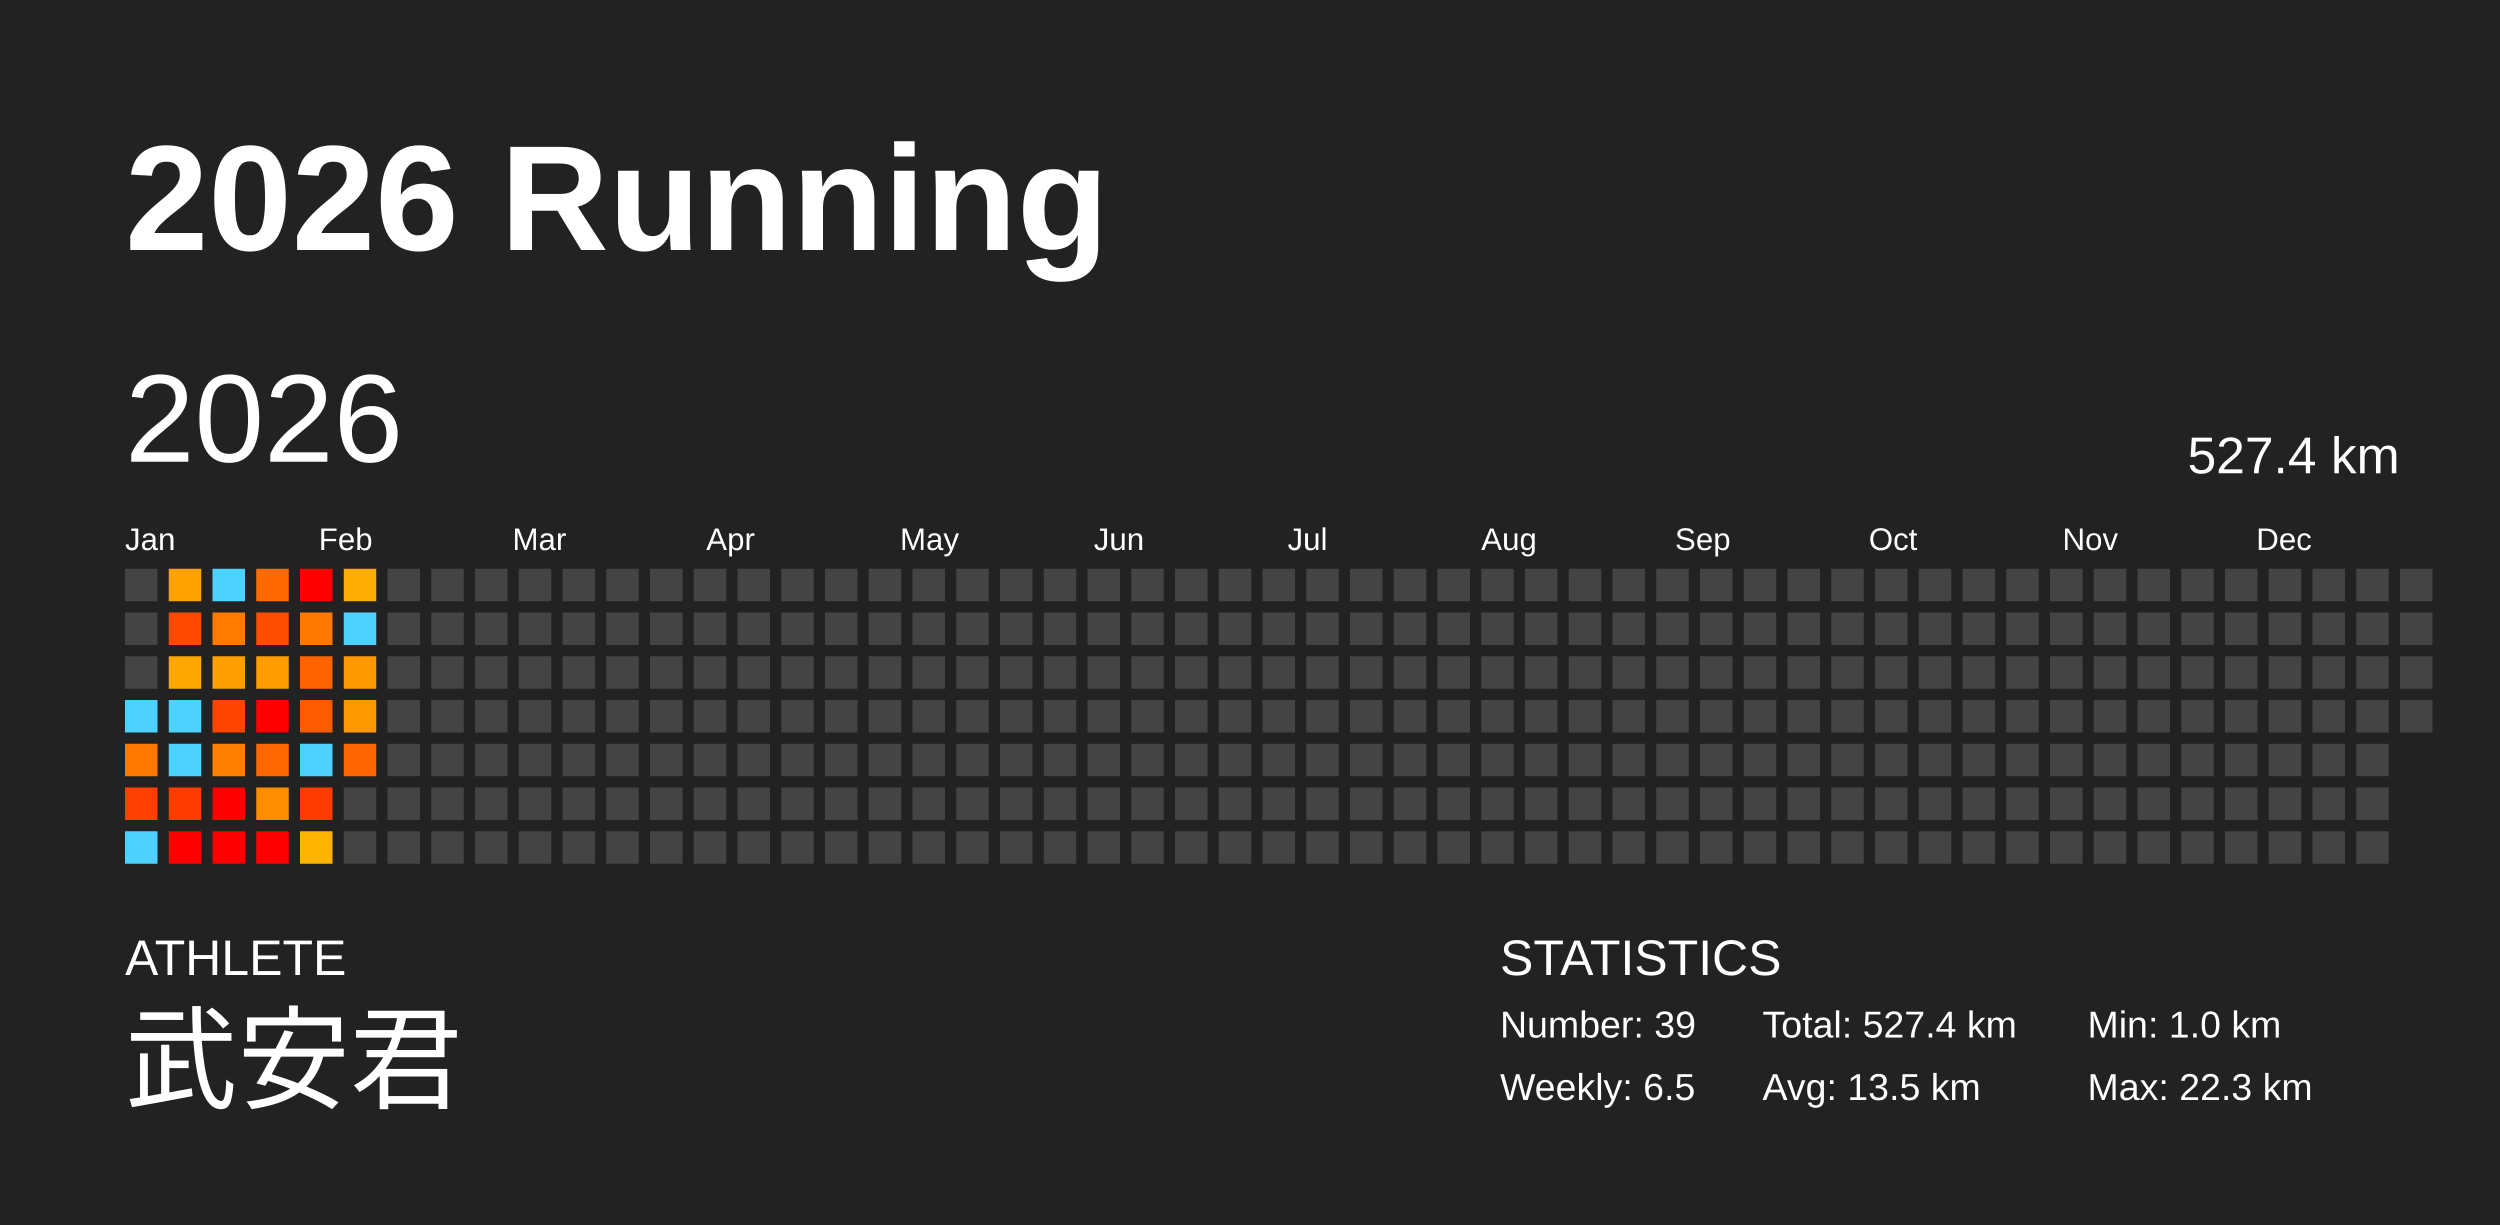
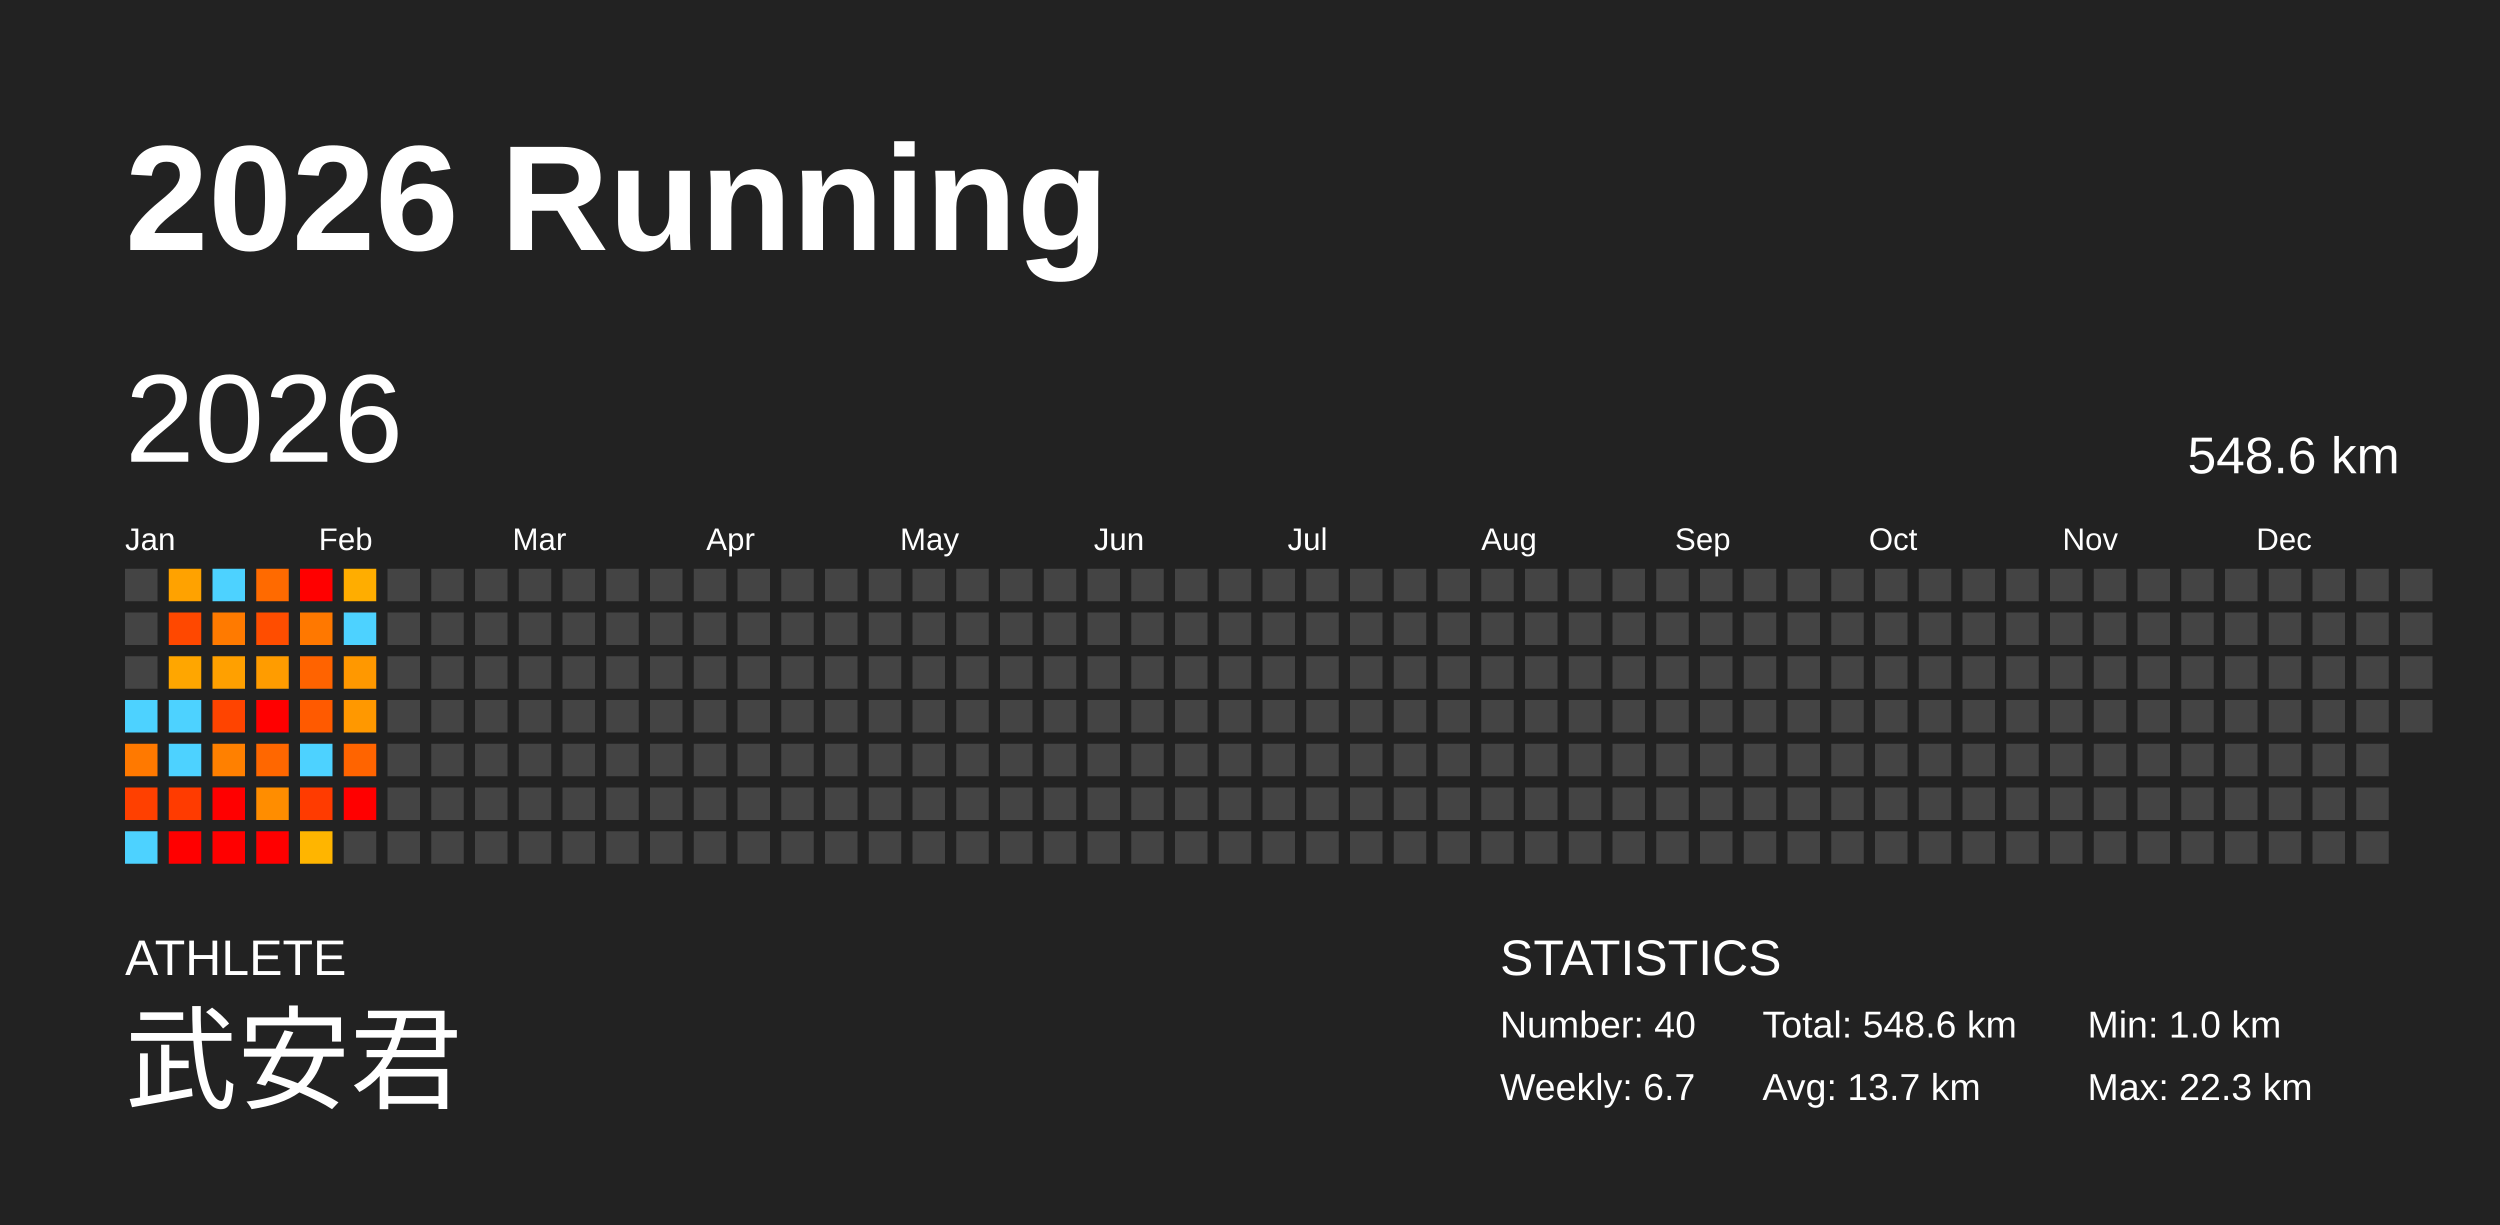
<svg xmlns="http://www.w3.org/2000/svg" baseProfile="full" height="98mm" version="1.1" viewBox="0,0,200,98" width="200mm">
  <defs />
  <rect fill="#222222" height="98" width="200" x="0" y="0" />
  <text fill="#FFFFFF" style="font-size:12px; font-family:Arial; font-weight:bold;" x="10" y="20">2026 Running</text>
  <text fill="#FFFFFF" style="font-size:4px; font-family:Arial" x="10" y="78">ATHLETE</text>
  <text fill="#FFFFFF" style="font-size:9px; font-family:Arial" x="10" y="88">武安君</text>
  <text fill="#FFFFFF" style="font-size:4px; font-family:Arial" x="120" y="78">STATISTICS</text>
-   <text fill="#FFFFFF" style="font-size:3px; font-family:Arial" x="120" y="83">Number: 39</text>
-   <text fill="#FFFFFF" style="font-size:3px; font-family:Arial" x="120" y="88">Weekly: 6.5</text>
-   <text fill="#FFFFFF" style="font-size:3px; font-family:Arial" x="141" y="83">Total: 527.4 km</text>
-   <text fill="#FFFFFF" style="font-size:3px; font-family:Arial" x="141" y="88">Avg: 13.5 km</text>
+   <text fill="#FFFFFF" style="font-size:3px; font-family:Arial" x="120" y="83">Number: 40</text>
+   <text fill="#FFFFFF" style="font-size:3px; font-family:Arial" x="120" y="88">Weekly: 6.7</text>
+   <text fill="#FFFFFF" style="font-size:3px; font-family:Arial" x="141" y="83">Total: 548.6 km</text>
+   <text fill="#FFFFFF" style="font-size:3px; font-family:Arial" x="141" y="88">Avg: 13.7 km</text>
  <text fill="#FFFFFF" style="font-size:3px; font-family:Arial" x="167" y="83">Min: 1.0 km</text>
  <text fill="#FFFFFF" style="font-size:3px; font-family:Arial" x="167" y="88">Max: 22.3 km</text>
  <text dominant-baseline="hanging" fill="#FFFFFF" style="font-size:10.0px; font-family:Arial;" x="10" y="30">2026</text>
-   <text dominant-baseline="hanging" fill="#FFFFFF" style="font-size:4.125px; font-family:Arial;" x="175" y="35">527.4 km</text>
+   <text dominant-baseline="hanging" fill="#FFFFFF" style="font-size:4.125px; font-family:Arial;" x="175" y="35">548.6 km</text>
  <text fill="#FFFFFF" style="font-size:2.5px; font-family:Arial" x="10.0" y="44">Jan</text>
  <text fill="#FFFFFF" style="font-size:2.5px; font-family:Arial" x="25.5" y="44">Feb</text>
  <text fill="#FFFFFF" style="font-size:2.5px; font-family:Arial" x="41.0" y="44">Mar</text>
  <text fill="#FFFFFF" style="font-size:2.5px; font-family:Arial" x="56.5" y="44">Apr</text>
  <text fill="#FFFFFF" style="font-size:2.5px; font-family:Arial" x="72.0" y="44">May</text>
  <text fill="#FFFFFF" style="font-size:2.5px; font-family:Arial" x="87.5" y="44">Jun</text>
  <text fill="#FFFFFF" style="font-size:2.5px; font-family:Arial" x="103.0" y="44">Jul</text>
  <text fill="#FFFFFF" style="font-size:2.5px; font-family:Arial" x="118.5" y="44">Aug</text>
  <text fill="#FFFFFF" style="font-size:2.5px; font-family:Arial" x="134.0" y="44">Sep</text>
  <text fill="#FFFFFF" style="font-size:2.5px; font-family:Arial" x="149.5" y="44">Oct</text>
  <text fill="#FFFFFF" style="font-size:2.5px; font-family:Arial" x="165.0" y="44">Nov</text>
  <text fill="#FFFFFF" style="font-size:2.5px; font-family:Arial" x="180.5" y="44">Dec</text>
  <rect fill="#444444" height="2.6" width="2.6" x="10.0" y="45.5" />
  <rect fill="#444444" height="2.6" width="2.6" x="10.0" y="49.0" />
  <rect fill="#444444" height="2.6" width="2.6" x="10.0" y="52.5" />
  <rect fill="#4dd2ff" height="2.6" width="2.6" x="10.0" y="56.0" />
  <rect fill="#ff7900" height="2.6" width="2.6" x="10.0" y="59.5" />
  <rect fill="#ff4000" height="2.6" width="2.6" x="10.0" y="63.0" />
  <rect fill="#4dd2ff" height="2.6" width="2.6" x="10.0" y="66.5" />
  <rect fill="#ffa200" height="2.6" width="2.6" x="13.5" y="45.5" />
  <rect fill="#ff4800" height="2.6" width="2.6" x="13.5" y="49.0" />
  <rect fill="#ffa600" height="2.6" width="2.6" x="13.5" y="52.5" />
  <rect fill="#4dd2ff" height="2.6" width="2.6" x="13.5" y="56.0" />
  <rect fill="#4dd2ff" height="2.6" width="2.6" x="13.5" y="59.5" />
  <rect fill="#ff3b00" height="2.6" width="2.6" x="13.5" y="63.0" />
  <rect fill="red" height="2.6" width="2.6" x="13.5" y="66.5" />
  <rect fill="#4dd2ff" height="2.6" width="2.6" x="17.0" y="45.5" />
  <rect fill="#ff7a00" height="2.6" width="2.6" x="17.0" y="49.0" />
  <rect fill="#ffa000" height="2.6" width="2.6" x="17.0" y="52.5" />
  <rect fill="#ff4400" height="2.6" width="2.6" x="17.0" y="56.0" />
  <rect fill="#ff8000" height="2.6" width="2.6" x="17.0" y="59.5" />
  <rect fill="red" height="2.6" width="2.6" x="17.0" y="63.0" />
  <rect fill="red" height="2.6" width="2.6" x="17.0" y="66.5" />
  <rect fill="#ff6a00" height="2.6" width="2.6" x="20.5" y="45.5" />
  <rect fill="#ff4d00" height="2.6" width="2.6" x="20.5" y="49.0" />
  <rect fill="#ff9c00" height="2.6" width="2.6" x="20.5" y="52.5" />
  <rect fill="red" height="2.6" width="2.6" x="20.5" y="56.0" />
  <rect fill="#ff6700" height="2.6" width="2.6" x="20.5" y="59.5" />
  <rect fill="#ff8d00" height="2.6" width="2.6" x="20.5" y="63.0" />
  <rect fill="red" height="2.6" width="2.6" x="20.5" y="66.5" />
  <rect fill="red" height="2.6" width="2.6" x="24.0" y="45.5" />
  <rect fill="#ff7800" height="2.6" width="2.6" x="24.0" y="49.0" />
  <rect fill="#ff6300" height="2.6" width="2.6" x="24.0" y="52.5" />
  <rect fill="#ff5a00" height="2.6" width="2.6" x="24.0" y="56.0" />
  <rect fill="#4dd2ff" height="2.6" width="2.6" x="24.0" y="59.5" />
  <rect fill="#ff3b00" height="2.6" width="2.6" x="24.0" y="63.0" />
  <rect fill="#ffb500" height="2.6" width="2.6" x="24.0" y="66.5" />
  <rect fill="#ffad00" height="2.6" width="2.6" x="27.5" y="45.5" />
  <rect fill="#4dd2ff" height="2.6" width="2.6" x="27.5" y="49.0" />
  <rect fill="#ff9800" height="2.6" width="2.6" x="27.5" y="52.5" />
  <rect fill="#ff9800" height="2.6" width="2.6" x="27.5" y="56.0" />
  <rect fill="#ff6400" height="2.6" width="2.6" x="27.5" y="59.5" />
-   <rect fill="#444444" height="2.6" width="2.6" x="27.5" y="63.0" />
+   <rect fill="red" height="2.6" width="2.6" x="27.5" y="63.0" />
  <rect fill="#444444" height="2.6" width="2.6" x="27.5" y="66.5" />
  <rect fill="#444444" height="2.6" width="2.6" x="31.0" y="45.5" />
  <rect fill="#444444" height="2.6" width="2.6" x="31.0" y="49.0" />
  <rect fill="#444444" height="2.6" width="2.6" x="31.0" y="52.5" />
  <rect fill="#444444" height="2.6" width="2.6" x="31.0" y="56.0" />
  <rect fill="#444444" height="2.6" width="2.6" x="31.0" y="59.5" />
  <rect fill="#444444" height="2.6" width="2.6" x="31.0" y="63.0" />
  <rect fill="#444444" height="2.6" width="2.6" x="31.0" y="66.5" />
  <rect fill="#444444" height="2.6" width="2.6" x="34.5" y="45.5" />
  <rect fill="#444444" height="2.6" width="2.6" x="34.5" y="49.0" />
  <rect fill="#444444" height="2.6" width="2.6" x="34.5" y="52.5" />
  <rect fill="#444444" height="2.6" width="2.6" x="34.5" y="56.0" />
  <rect fill="#444444" height="2.6" width="2.6" x="34.5" y="59.5" />
  <rect fill="#444444" height="2.6" width="2.6" x="34.5" y="63.0" />
  <rect fill="#444444" height="2.6" width="2.6" x="34.5" y="66.5" />
  <rect fill="#444444" height="2.6" width="2.6" x="38.0" y="45.5" />
  <rect fill="#444444" height="2.6" width="2.6" x="38.0" y="49.0" />
  <rect fill="#444444" height="2.6" width="2.6" x="38.0" y="52.5" />
  <rect fill="#444444" height="2.6" width="2.6" x="38.0" y="56.0" />
  <rect fill="#444444" height="2.6" width="2.6" x="38.0" y="59.5" />
  <rect fill="#444444" height="2.6" width="2.6" x="38.0" y="63.0" />
  <rect fill="#444444" height="2.6" width="2.6" x="38.0" y="66.5" />
  <rect fill="#444444" height="2.6" width="2.6" x="41.5" y="45.5" />
  <rect fill="#444444" height="2.6" width="2.6" x="41.5" y="49.0" />
  <rect fill="#444444" height="2.6" width="2.6" x="41.5" y="52.5" />
  <rect fill="#444444" height="2.6" width="2.6" x="41.5" y="56.0" />
  <rect fill="#444444" height="2.6" width="2.6" x="41.5" y="59.5" />
  <rect fill="#444444" height="2.6" width="2.6" x="41.5" y="63.0" />
  <rect fill="#444444" height="2.6" width="2.6" x="41.5" y="66.5" />
  <rect fill="#444444" height="2.6" width="2.6" x="45.0" y="45.5" />
  <rect fill="#444444" height="2.6" width="2.6" x="45.0" y="49.0" />
  <rect fill="#444444" height="2.6" width="2.6" x="45.0" y="52.5" />
  <rect fill="#444444" height="2.6" width="2.6" x="45.0" y="56.0" />
  <rect fill="#444444" height="2.6" width="2.6" x="45.0" y="59.5" />
  <rect fill="#444444" height="2.6" width="2.6" x="45.0" y="63.0" />
  <rect fill="#444444" height="2.6" width="2.6" x="45.0" y="66.5" />
  <rect fill="#444444" height="2.6" width="2.6" x="48.5" y="45.5" />
  <rect fill="#444444" height="2.6" width="2.6" x="48.5" y="49.0" />
  <rect fill="#444444" height="2.6" width="2.6" x="48.5" y="52.5" />
  <rect fill="#444444" height="2.6" width="2.6" x="48.5" y="56.0" />
  <rect fill="#444444" height="2.6" width="2.6" x="48.5" y="59.5" />
  <rect fill="#444444" height="2.6" width="2.6" x="48.5" y="63.0" />
  <rect fill="#444444" height="2.6" width="2.6" x="48.5" y="66.5" />
  <rect fill="#444444" height="2.6" width="2.6" x="52.0" y="45.5" />
  <rect fill="#444444" height="2.6" width="2.6" x="52.0" y="49.0" />
  <rect fill="#444444" height="2.6" width="2.6" x="52.0" y="52.5" />
  <rect fill="#444444" height="2.6" width="2.6" x="52.0" y="56.0" />
  <rect fill="#444444" height="2.6" width="2.6" x="52.0" y="59.5" />
  <rect fill="#444444" height="2.6" width="2.6" x="52.0" y="63.0" />
  <rect fill="#444444" height="2.6" width="2.6" x="52.0" y="66.5" />
  <rect fill="#444444" height="2.6" width="2.6" x="55.5" y="45.5" />
  <rect fill="#444444" height="2.6" width="2.6" x="55.5" y="49.0" />
  <rect fill="#444444" height="2.6" width="2.6" x="55.5" y="52.5" />
  <rect fill="#444444" height="2.6" width="2.6" x="55.5" y="56.0" />
  <rect fill="#444444" height="2.6" width="2.6" x="55.5" y="59.5" />
  <rect fill="#444444" height="2.6" width="2.6" x="55.5" y="63.0" />
  <rect fill="#444444" height="2.6" width="2.6" x="55.5" y="66.5" />
  <rect fill="#444444" height="2.6" width="2.6" x="59.0" y="45.5" />
  <rect fill="#444444" height="2.6" width="2.6" x="59.0" y="49.0" />
  <rect fill="#444444" height="2.6" width="2.6" x="59.0" y="52.5" />
  <rect fill="#444444" height="2.6" width="2.6" x="59.0" y="56.0" />
  <rect fill="#444444" height="2.6" width="2.6" x="59.0" y="59.5" />
  <rect fill="#444444" height="2.6" width="2.6" x="59.0" y="63.0" />
  <rect fill="#444444" height="2.6" width="2.6" x="59.0" y="66.5" />
  <rect fill="#444444" height="2.6" width="2.6" x="62.5" y="45.5" />
  <rect fill="#444444" height="2.6" width="2.6" x="62.5" y="49.0" />
  <rect fill="#444444" height="2.6" width="2.6" x="62.5" y="52.5" />
  <rect fill="#444444" height="2.6" width="2.6" x="62.5" y="56.0" />
  <rect fill="#444444" height="2.6" width="2.6" x="62.5" y="59.5" />
  <rect fill="#444444" height="2.6" width="2.6" x="62.5" y="63.0" />
  <rect fill="#444444" height="2.6" width="2.6" x="62.5" y="66.5" />
  <rect fill="#444444" height="2.6" width="2.6" x="66.0" y="45.5" />
  <rect fill="#444444" height="2.6" width="2.6" x="66.0" y="49.0" />
  <rect fill="#444444" height="2.6" width="2.6" x="66.0" y="52.5" />
  <rect fill="#444444" height="2.6" width="2.6" x="66.0" y="56.0" />
  <rect fill="#444444" height="2.6" width="2.6" x="66.0" y="59.5" />
  <rect fill="#444444" height="2.6" width="2.6" x="66.0" y="63.0" />
  <rect fill="#444444" height="2.6" width="2.6" x="66.0" y="66.5" />
  <rect fill="#444444" height="2.6" width="2.6" x="69.5" y="45.5" />
  <rect fill="#444444" height="2.6" width="2.6" x="69.5" y="49.0" />
  <rect fill="#444444" height="2.6" width="2.6" x="69.5" y="52.5" />
  <rect fill="#444444" height="2.6" width="2.6" x="69.5" y="56.0" />
  <rect fill="#444444" height="2.6" width="2.6" x="69.5" y="59.5" />
  <rect fill="#444444" height="2.6" width="2.6" x="69.5" y="63.0" />
  <rect fill="#444444" height="2.6" width="2.6" x="69.5" y="66.5" />
  <rect fill="#444444" height="2.6" width="2.6" x="73.0" y="45.5" />
  <rect fill="#444444" height="2.6" width="2.6" x="73.0" y="49.0" />
  <rect fill="#444444" height="2.6" width="2.6" x="73.0" y="52.5" />
  <rect fill="#444444" height="2.6" width="2.6" x="73.0" y="56.0" />
  <rect fill="#444444" height="2.6" width="2.6" x="73.0" y="59.5" />
  <rect fill="#444444" height="2.6" width="2.6" x="73.0" y="63.0" />
  <rect fill="#444444" height="2.6" width="2.6" x="73.0" y="66.5" />
  <rect fill="#444444" height="2.6" width="2.6" x="76.5" y="45.5" />
  <rect fill="#444444" height="2.6" width="2.6" x="76.5" y="49.0" />
  <rect fill="#444444" height="2.6" width="2.6" x="76.5" y="52.5" />
  <rect fill="#444444" height="2.6" width="2.6" x="76.5" y="56.0" />
  <rect fill="#444444" height="2.6" width="2.6" x="76.5" y="59.5" />
  <rect fill="#444444" height="2.6" width="2.6" x="76.5" y="63.0" />
  <rect fill="#444444" height="2.6" width="2.6" x="76.5" y="66.5" />
  <rect fill="#444444" height="2.6" width="2.6" x="80.0" y="45.5" />
  <rect fill="#444444" height="2.6" width="2.6" x="80.0" y="49.0" />
  <rect fill="#444444" height="2.6" width="2.6" x="80.0" y="52.5" />
  <rect fill="#444444" height="2.6" width="2.6" x="80.0" y="56.0" />
  <rect fill="#444444" height="2.6" width="2.6" x="80.0" y="59.5" />
  <rect fill="#444444" height="2.6" width="2.6" x="80.0" y="63.0" />
  <rect fill="#444444" height="2.6" width="2.6" x="80.0" y="66.5" />
  <rect fill="#444444" height="2.6" width="2.6" x="83.5" y="45.5" />
  <rect fill="#444444" height="2.6" width="2.6" x="83.5" y="49.0" />
  <rect fill="#444444" height="2.6" width="2.6" x="83.5" y="52.5" />
  <rect fill="#444444" height="2.6" width="2.6" x="83.5" y="56.0" />
  <rect fill="#444444" height="2.6" width="2.6" x="83.5" y="59.5" />
  <rect fill="#444444" height="2.6" width="2.6" x="83.5" y="63.0" />
  <rect fill="#444444" height="2.6" width="2.6" x="83.5" y="66.5" />
  <rect fill="#444444" height="2.6" width="2.6" x="87.0" y="45.5" />
  <rect fill="#444444" height="2.6" width="2.6" x="87.0" y="49.0" />
  <rect fill="#444444" height="2.6" width="2.6" x="87.0" y="52.5" />
  <rect fill="#444444" height="2.6" width="2.6" x="87.0" y="56.0" />
  <rect fill="#444444" height="2.6" width="2.6" x="87.0" y="59.5" />
  <rect fill="#444444" height="2.6" width="2.6" x="87.0" y="63.0" />
  <rect fill="#444444" height="2.6" width="2.6" x="87.0" y="66.5" />
  <rect fill="#444444" height="2.6" width="2.6" x="90.5" y="45.5" />
  <rect fill="#444444" height="2.6" width="2.6" x="90.5" y="49.0" />
  <rect fill="#444444" height="2.6" width="2.6" x="90.5" y="52.5" />
  <rect fill="#444444" height="2.6" width="2.6" x="90.5" y="56.0" />
  <rect fill="#444444" height="2.6" width="2.6" x="90.5" y="59.5" />
  <rect fill="#444444" height="2.6" width="2.6" x="90.5" y="63.0" />
  <rect fill="#444444" height="2.6" width="2.6" x="90.5" y="66.5" />
  <rect fill="#444444" height="2.6" width="2.6" x="94.0" y="45.5" />
  <rect fill="#444444" height="2.6" width="2.6" x="94.0" y="49.0" />
  <rect fill="#444444" height="2.6" width="2.6" x="94.0" y="52.5" />
  <rect fill="#444444" height="2.6" width="2.6" x="94.0" y="56.0" />
  <rect fill="#444444" height="2.6" width="2.6" x="94.0" y="59.5" />
  <rect fill="#444444" height="2.6" width="2.6" x="94.0" y="63.0" />
  <rect fill="#444444" height="2.6" width="2.6" x="94.0" y="66.5" />
  <rect fill="#444444" height="2.6" width="2.6" x="97.5" y="45.5" />
  <rect fill="#444444" height="2.6" width="2.6" x="97.5" y="49.0" />
  <rect fill="#444444" height="2.6" width="2.6" x="97.5" y="52.5" />
  <rect fill="#444444" height="2.6" width="2.6" x="97.5" y="56.0" />
  <rect fill="#444444" height="2.6" width="2.6" x="97.5" y="59.5" />
  <rect fill="#444444" height="2.6" width="2.6" x="97.5" y="63.0" />
  <rect fill="#444444" height="2.6" width="2.6" x="97.5" y="66.5" />
  <rect fill="#444444" height="2.6" width="2.6" x="101.0" y="45.5" />
  <rect fill="#444444" height="2.6" width="2.6" x="101.0" y="49.0" />
  <rect fill="#444444" height="2.6" width="2.6" x="101.0" y="52.5" />
  <rect fill="#444444" height="2.6" width="2.6" x="101.0" y="56.0" />
  <rect fill="#444444" height="2.6" width="2.6" x="101.0" y="59.5" />
  <rect fill="#444444" height="2.6" width="2.6" x="101.0" y="63.0" />
  <rect fill="#444444" height="2.6" width="2.6" x="101.0" y="66.5" />
  <rect fill="#444444" height="2.6" width="2.6" x="104.5" y="45.5" />
  <rect fill="#444444" height="2.6" width="2.6" x="104.5" y="49.0" />
  <rect fill="#444444" height="2.6" width="2.6" x="104.5" y="52.5" />
  <rect fill="#444444" height="2.6" width="2.6" x="104.5" y="56.0" />
  <rect fill="#444444" height="2.6" width="2.6" x="104.5" y="59.5" />
  <rect fill="#444444" height="2.6" width="2.6" x="104.5" y="63.0" />
  <rect fill="#444444" height="2.6" width="2.6" x="104.5" y="66.5" />
  <rect fill="#444444" height="2.6" width="2.6" x="108.0" y="45.5" />
  <rect fill="#444444" height="2.6" width="2.6" x="108.0" y="49.0" />
  <rect fill="#444444" height="2.6" width="2.6" x="108.0" y="52.5" />
  <rect fill="#444444" height="2.6" width="2.6" x="108.0" y="56.0" />
  <rect fill="#444444" height="2.6" width="2.6" x="108.0" y="59.5" />
  <rect fill="#444444" height="2.6" width="2.6" x="108.0" y="63.0" />
  <rect fill="#444444" height="2.6" width="2.6" x="108.0" y="66.5" />
  <rect fill="#444444" height="2.6" width="2.6" x="111.5" y="45.5" />
  <rect fill="#444444" height="2.6" width="2.6" x="111.5" y="49.0" />
  <rect fill="#444444" height="2.6" width="2.6" x="111.5" y="52.5" />
  <rect fill="#444444" height="2.6" width="2.6" x="111.5" y="56.0" />
  <rect fill="#444444" height="2.6" width="2.6" x="111.5" y="59.5" />
  <rect fill="#444444" height="2.6" width="2.6" x="111.5" y="63.0" />
  <rect fill="#444444" height="2.6" width="2.6" x="111.5" y="66.5" />
  <rect fill="#444444" height="2.6" width="2.6" x="115.0" y="45.5" />
  <rect fill="#444444" height="2.6" width="2.6" x="115.0" y="49.0" />
  <rect fill="#444444" height="2.6" width="2.6" x="115.0" y="52.5" />
  <rect fill="#444444" height="2.6" width="2.6" x="115.0" y="56.0" />
  <rect fill="#444444" height="2.6" width="2.6" x="115.0" y="59.5" />
  <rect fill="#444444" height="2.6" width="2.6" x="115.0" y="63.0" />
  <rect fill="#444444" height="2.6" width="2.6" x="115.0" y="66.5" />
  <rect fill="#444444" height="2.6" width="2.6" x="118.5" y="45.5" />
  <rect fill="#444444" height="2.6" width="2.6" x="118.5" y="49.0" />
  <rect fill="#444444" height="2.6" width="2.6" x="118.5" y="52.5" />
  <rect fill="#444444" height="2.6" width="2.6" x="118.5" y="56.0" />
  <rect fill="#444444" height="2.6" width="2.6" x="118.5" y="59.5" />
  <rect fill="#444444" height="2.6" width="2.6" x="118.5" y="63.0" />
  <rect fill="#444444" height="2.6" width="2.6" x="118.5" y="66.5" />
  <rect fill="#444444" height="2.6" width="2.6" x="122.0" y="45.5" />
  <rect fill="#444444" height="2.6" width="2.6" x="122.0" y="49.0" />
  <rect fill="#444444" height="2.6" width="2.6" x="122.0" y="52.5" />
  <rect fill="#444444" height="2.6" width="2.6" x="122.0" y="56.0" />
  <rect fill="#444444" height="2.6" width="2.6" x="122.0" y="59.5" />
  <rect fill="#444444" height="2.6" width="2.6" x="122.0" y="63.0" />
  <rect fill="#444444" height="2.6" width="2.6" x="122.0" y="66.5" />
  <rect fill="#444444" height="2.6" width="2.6" x="125.5" y="45.5" />
  <rect fill="#444444" height="2.6" width="2.6" x="125.5" y="49.0" />
  <rect fill="#444444" height="2.6" width="2.6" x="125.5" y="52.5" />
  <rect fill="#444444" height="2.6" width="2.6" x="125.5" y="56.0" />
  <rect fill="#444444" height="2.6" width="2.6" x="125.5" y="59.5" />
  <rect fill="#444444" height="2.6" width="2.6" x="125.5" y="63.0" />
  <rect fill="#444444" height="2.6" width="2.6" x="125.5" y="66.5" />
  <rect fill="#444444" height="2.6" width="2.6" x="129.0" y="45.5" />
  <rect fill="#444444" height="2.6" width="2.6" x="129.0" y="49.0" />
  <rect fill="#444444" height="2.6" width="2.6" x="129.0" y="52.5" />
  <rect fill="#444444" height="2.6" width="2.6" x="129.0" y="56.0" />
  <rect fill="#444444" height="2.6" width="2.6" x="129.0" y="59.5" />
  <rect fill="#444444" height="2.6" width="2.6" x="129.0" y="63.0" />
  <rect fill="#444444" height="2.6" width="2.6" x="129.0" y="66.5" />
  <rect fill="#444444" height="2.6" width="2.6" x="132.5" y="45.5" />
  <rect fill="#444444" height="2.6" width="2.6" x="132.5" y="49.0" />
  <rect fill="#444444" height="2.6" width="2.6" x="132.5" y="52.5" />
  <rect fill="#444444" height="2.6" width="2.6" x="132.5" y="56.0" />
  <rect fill="#444444" height="2.6" width="2.6" x="132.5" y="59.5" />
  <rect fill="#444444" height="2.6" width="2.6" x="132.5" y="63.0" />
  <rect fill="#444444" height="2.6" width="2.6" x="132.5" y="66.5" />
  <rect fill="#444444" height="2.6" width="2.6" x="136.0" y="45.5" />
  <rect fill="#444444" height="2.6" width="2.6" x="136.0" y="49.0" />
  <rect fill="#444444" height="2.6" width="2.6" x="136.0" y="52.5" />
  <rect fill="#444444" height="2.6" width="2.6" x="136.0" y="56.0" />
  <rect fill="#444444" height="2.6" width="2.6" x="136.0" y="59.5" />
  <rect fill="#444444" height="2.6" width="2.6" x="136.0" y="63.0" />
  <rect fill="#444444" height="2.6" width="2.6" x="136.0" y="66.5" />
  <rect fill="#444444" height="2.6" width="2.6" x="139.5" y="45.5" />
  <rect fill="#444444" height="2.6" width="2.6" x="139.5" y="49.0" />
  <rect fill="#444444" height="2.6" width="2.6" x="139.5" y="52.5" />
  <rect fill="#444444" height="2.6" width="2.6" x="139.5" y="56.0" />
  <rect fill="#444444" height="2.6" width="2.6" x="139.5" y="59.5" />
  <rect fill="#444444" height="2.6" width="2.6" x="139.5" y="63.0" />
  <rect fill="#444444" height="2.6" width="2.6" x="139.5" y="66.5" />
  <rect fill="#444444" height="2.6" width="2.6" x="143.0" y="45.5" />
  <rect fill="#444444" height="2.6" width="2.6" x="143.0" y="49.0" />
  <rect fill="#444444" height="2.6" width="2.6" x="143.0" y="52.5" />
  <rect fill="#444444" height="2.6" width="2.6" x="143.0" y="56.0" />
  <rect fill="#444444" height="2.6" width="2.6" x="143.0" y="59.5" />
  <rect fill="#444444" height="2.6" width="2.6" x="143.0" y="63.0" />
  <rect fill="#444444" height="2.6" width="2.6" x="143.0" y="66.5" />
  <rect fill="#444444" height="2.6" width="2.6" x="146.5" y="45.5" />
  <rect fill="#444444" height="2.6" width="2.6" x="146.5" y="49.0" />
  <rect fill="#444444" height="2.6" width="2.6" x="146.5" y="52.5" />
  <rect fill="#444444" height="2.6" width="2.6" x="146.5" y="56.0" />
  <rect fill="#444444" height="2.6" width="2.6" x="146.5" y="59.5" />
  <rect fill="#444444" height="2.6" width="2.6" x="146.5" y="63.0" />
  <rect fill="#444444" height="2.6" width="2.6" x="146.5" y="66.5" />
  <rect fill="#444444" height="2.6" width="2.6" x="150.0" y="45.5" />
  <rect fill="#444444" height="2.6" width="2.6" x="150.0" y="49.0" />
  <rect fill="#444444" height="2.6" width="2.6" x="150.0" y="52.5" />
  <rect fill="#444444" height="2.6" width="2.6" x="150.0" y="56.0" />
  <rect fill="#444444" height="2.6" width="2.6" x="150.0" y="59.5" />
  <rect fill="#444444" height="2.6" width="2.6" x="150.0" y="63.0" />
  <rect fill="#444444" height="2.6" width="2.6" x="150.0" y="66.5" />
  <rect fill="#444444" height="2.6" width="2.6" x="153.5" y="45.5" />
  <rect fill="#444444" height="2.6" width="2.6" x="153.5" y="49.0" />
  <rect fill="#444444" height="2.6" width="2.6" x="153.5" y="52.5" />
  <rect fill="#444444" height="2.6" width="2.6" x="153.5" y="56.0" />
  <rect fill="#444444" height="2.6" width="2.6" x="153.5" y="59.5" />
  <rect fill="#444444" height="2.6" width="2.6" x="153.5" y="63.0" />
  <rect fill="#444444" height="2.6" width="2.6" x="153.5" y="66.5" />
  <rect fill="#444444" height="2.6" width="2.6" x="157.0" y="45.5" />
  <rect fill="#444444" height="2.6" width="2.6" x="157.0" y="49.0" />
  <rect fill="#444444" height="2.6" width="2.6" x="157.0" y="52.5" />
  <rect fill="#444444" height="2.6" width="2.6" x="157.0" y="56.0" />
  <rect fill="#444444" height="2.6" width="2.6" x="157.0" y="59.5" />
  <rect fill="#444444" height="2.6" width="2.6" x="157.0" y="63.0" />
  <rect fill="#444444" height="2.6" width="2.6" x="157.0" y="66.5" />
  <rect fill="#444444" height="2.6" width="2.6" x="160.5" y="45.5" />
  <rect fill="#444444" height="2.6" width="2.6" x="160.5" y="49.0" />
  <rect fill="#444444" height="2.6" width="2.6" x="160.5" y="52.5" />
  <rect fill="#444444" height="2.6" width="2.6" x="160.5" y="56.0" />
  <rect fill="#444444" height="2.6" width="2.6" x="160.5" y="59.5" />
  <rect fill="#444444" height="2.6" width="2.6" x="160.5" y="63.0" />
  <rect fill="#444444" height="2.6" width="2.6" x="160.5" y="66.5" />
  <rect fill="#444444" height="2.6" width="2.6" x="164.0" y="45.5" />
  <rect fill="#444444" height="2.6" width="2.6" x="164.0" y="49.0" />
  <rect fill="#444444" height="2.6" width="2.6" x="164.0" y="52.5" />
  <rect fill="#444444" height="2.6" width="2.6" x="164.0" y="56.0" />
  <rect fill="#444444" height="2.6" width="2.6" x="164.0" y="59.5" />
  <rect fill="#444444" height="2.6" width="2.6" x="164.0" y="63.0" />
  <rect fill="#444444" height="2.6" width="2.6" x="164.0" y="66.5" />
  <rect fill="#444444" height="2.6" width="2.6" x="167.5" y="45.5" />
  <rect fill="#444444" height="2.6" width="2.6" x="167.5" y="49.0" />
  <rect fill="#444444" height="2.6" width="2.6" x="167.5" y="52.5" />
  <rect fill="#444444" height="2.6" width="2.6" x="167.5" y="56.0" />
  <rect fill="#444444" height="2.6" width="2.6" x="167.5" y="59.5" />
  <rect fill="#444444" height="2.6" width="2.6" x="167.5" y="63.0" />
  <rect fill="#444444" height="2.6" width="2.6" x="167.5" y="66.5" />
  <rect fill="#444444" height="2.6" width="2.6" x="171.0" y="45.5" />
  <rect fill="#444444" height="2.6" width="2.6" x="171.0" y="49.0" />
  <rect fill="#444444" height="2.6" width="2.6" x="171.0" y="52.5" />
  <rect fill="#444444" height="2.6" width="2.6" x="171.0" y="56.0" />
  <rect fill="#444444" height="2.6" width="2.6" x="171.0" y="59.5" />
  <rect fill="#444444" height="2.6" width="2.6" x="171.0" y="63.0" />
  <rect fill="#444444" height="2.6" width="2.6" x="171.0" y="66.5" />
  <rect fill="#444444" height="2.6" width="2.6" x="174.5" y="45.5" />
  <rect fill="#444444" height="2.6" width="2.6" x="174.5" y="49.0" />
  <rect fill="#444444" height="2.6" width="2.6" x="174.5" y="52.5" />
  <rect fill="#444444" height="2.6" width="2.6" x="174.5" y="56.0" />
  <rect fill="#444444" height="2.6" width="2.6" x="174.5" y="59.5" />
  <rect fill="#444444" height="2.6" width="2.6" x="174.5" y="63.0" />
  <rect fill="#444444" height="2.6" width="2.6" x="174.5" y="66.5" />
  <rect fill="#444444" height="2.6" width="2.6" x="178.0" y="45.5" />
  <rect fill="#444444" height="2.6" width="2.6" x="178.0" y="49.0" />
  <rect fill="#444444" height="2.6" width="2.6" x="178.0" y="52.5" />
  <rect fill="#444444" height="2.6" width="2.6" x="178.0" y="56.0" />
  <rect fill="#444444" height="2.6" width="2.6" x="178.0" y="59.5" />
  <rect fill="#444444" height="2.6" width="2.6" x="178.0" y="63.0" />
  <rect fill="#444444" height="2.6" width="2.6" x="178.0" y="66.5" />
  <rect fill="#444444" height="2.6" width="2.6" x="181.5" y="45.5" />
  <rect fill="#444444" height="2.6" width="2.6" x="181.5" y="49.0" />
  <rect fill="#444444" height="2.6" width="2.6" x="181.5" y="52.5" />
  <rect fill="#444444" height="2.6" width="2.6" x="181.5" y="56.0" />
  <rect fill="#444444" height="2.6" width="2.6" x="181.5" y="59.5" />
  <rect fill="#444444" height="2.6" width="2.6" x="181.5" y="63.0" />
  <rect fill="#444444" height="2.6" width="2.6" x="181.5" y="66.5" />
  <rect fill="#444444" height="2.6" width="2.6" x="185.0" y="45.5" />
  <rect fill="#444444" height="2.6" width="2.6" x="185.0" y="49.0" />
  <rect fill="#444444" height="2.6" width="2.6" x="185.0" y="52.5" />
  <rect fill="#444444" height="2.6" width="2.6" x="185.0" y="56.0" />
  <rect fill="#444444" height="2.6" width="2.6" x="185.0" y="59.5" />
  <rect fill="#444444" height="2.6" width="2.6" x="185.0" y="63.0" />
  <rect fill="#444444" height="2.6" width="2.6" x="185.0" y="66.5" />
  <rect fill="#444444" height="2.6" width="2.6" x="188.5" y="45.5" />
  <rect fill="#444444" height="2.6" width="2.6" x="188.5" y="49.0" />
  <rect fill="#444444" height="2.6" width="2.6" x="188.5" y="52.5" />
  <rect fill="#444444" height="2.6" width="2.6" x="188.5" y="56.0" />
  <rect fill="#444444" height="2.6" width="2.6" x="188.5" y="59.5" />
  <rect fill="#444444" height="2.6" width="2.6" x="188.5" y="63.0" />
  <rect fill="#444444" height="2.6" width="2.6" x="188.5" y="66.5" />
  <rect fill="#444444" height="2.6" width="2.6" x="192.0" y="45.5" />
  <rect fill="#444444" height="2.6" width="2.6" x="192.0" y="49.0" />
  <rect fill="#444444" height="2.6" width="2.6" x="192.0" y="52.5" />
  <rect fill="#444444" height="2.6" width="2.6" x="192.0" y="56.0" />
</svg>
